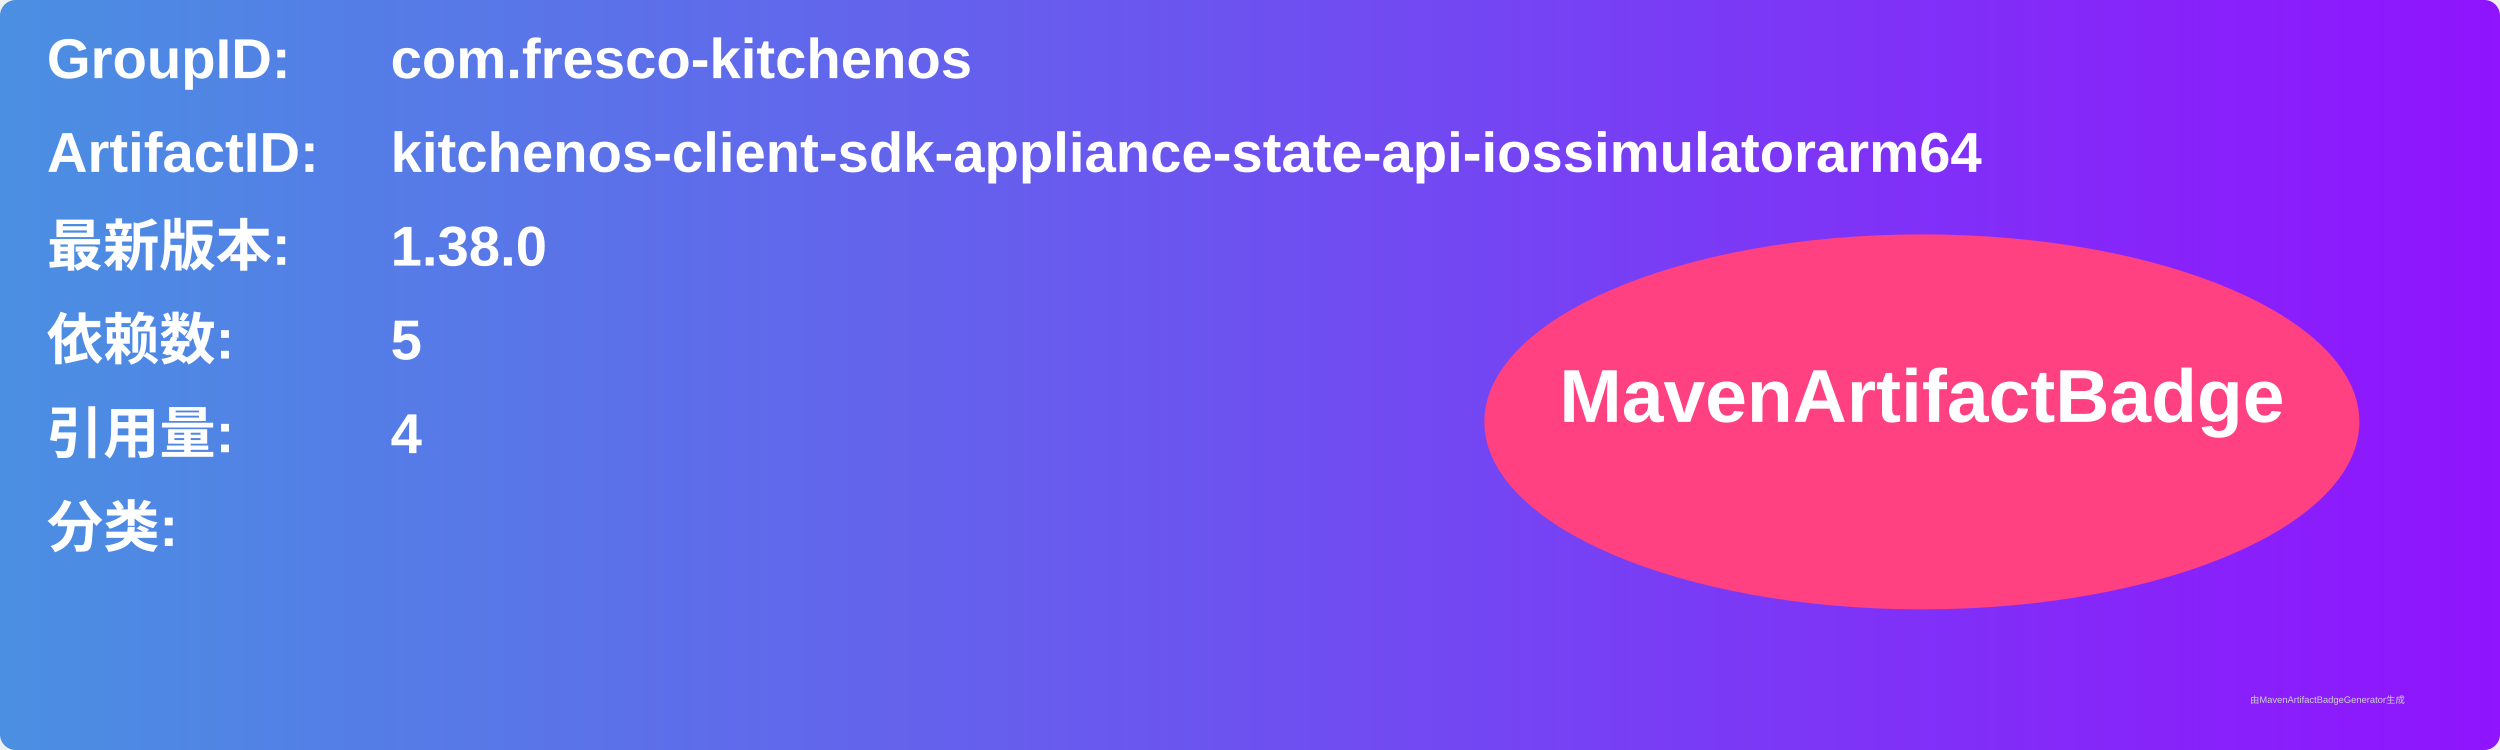
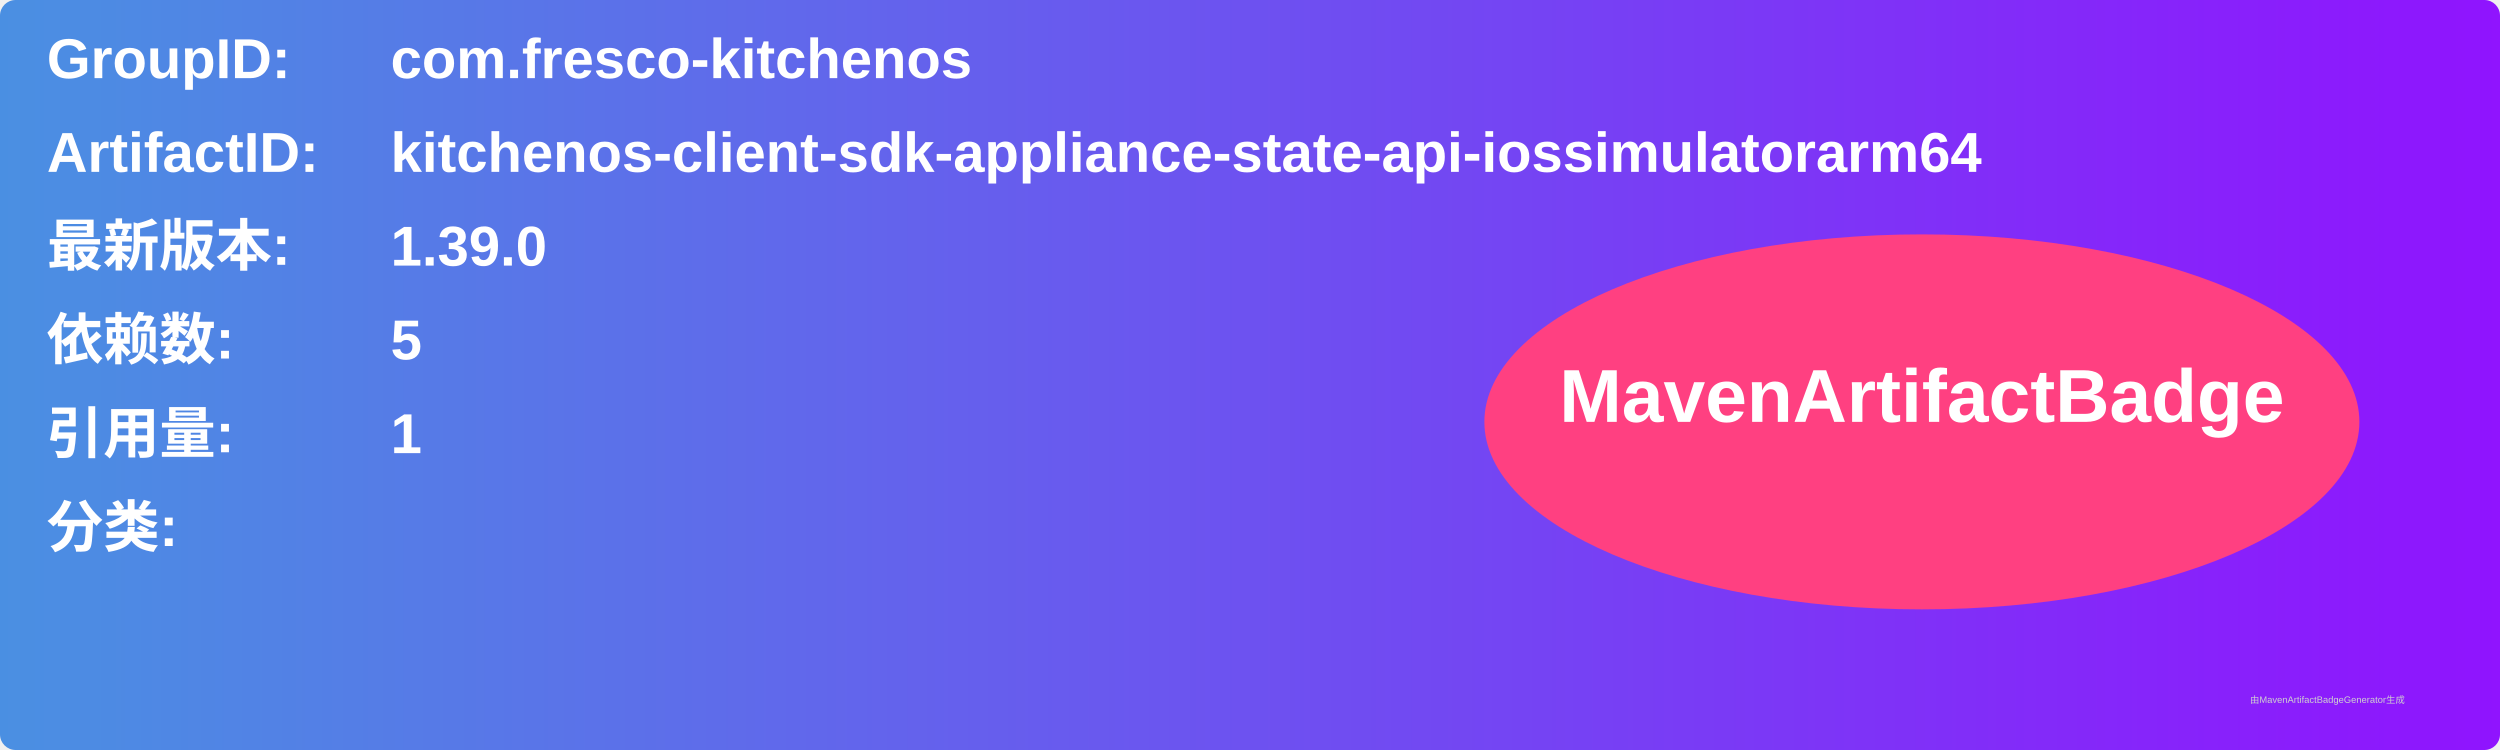
<svg xmlns="http://www.w3.org/2000/svg" width="800" height="240" viewBox="0 0 800 240">
  <linearGradient id="grad" x1="0%" y1="0%" x2="100%" y2="0%">
    <stop offset="0%" stop-color="#4a90e2" />
    <stop offset="100%" stop-color="#9013fe" />
  </linearGradient>
  <rect width="100%" height="100%" rx="5" ry="5" fill="url(#grad)" />
  <g transform="translate(15, 15)">
    <text x="0" y="10" font-family="Arial" font-size="18" fill="white" font-weight="bold" width="260">GroupID:</text>
    <text x="110" y="10" font-family="Arial" font-size="18" fill="white" font-weight="bold" width="460">com.fresco-kitchenos</text>
    <text x="0" y="40" font-family="Arial" font-size="18" fill="white" font-weight="bold" width="260">ArtifactID:</text>
    <text x="110" y="40" font-family="Arial" font-size="18" fill="white" font-weight="bold" width="460">kitchenos-client-sdk-appliance-state-api-iossimulatorarm64</text>
    <text x="0" y="70" font-family="Arial" font-size="18" fill="white" font-weight="bold">最新版本:</text>
    <text x="110" y="70" font-family="Arial" font-size="18" fill="white" font-weight="bold">
-       <tspan font-weight="bold">1.38.0</tspan>
+       <tspan font-weight="bold">1.39.0</tspan>
    </text>
    <text x="0" y="100" font-family="Arial" font-size="18" fill="white" font-weight="bold">依赖数: </text>
    <text x="110" y="100" font-family="Arial" font-size="18" fill="white">
      <tspan font-weight="bold">5</tspan>
    </text>
    <text x="0" y="130" font-family="Arial" font-size="18" fill="white" font-weight="bold">引用量: </text>
    <text x="110" y="130" font-family="Arial" font-size="18" fill="white">
-       <tspan font-weight="bold">4</tspan>
+       <tspan font-weight="bold">1</tspan>
    </text>
    <text x="0" y="160" font-family="Arial" font-size="18" fill="white" font-weight="bold">分类:</text>
    <text x="10" y="190" font-family="Arial" font-size="10" fill="white">
      <tspan font-weight="bold" />
    </text>
    <ellipse cx="600" cy="120" rx="140" ry="60" fill="#ff4081" />
    <text x="600" y="120" text-anchor="middle" font-family="Arial" font-size="24" fill="white" font-weight="bold">MavenArtifactBadge</text>
  </g>
  <text x="720" y="225" font-family="Arial" font-size="3" fill="#d0d0d0">由MavenArtifactBadgeGenerator生成</text>
</svg>
